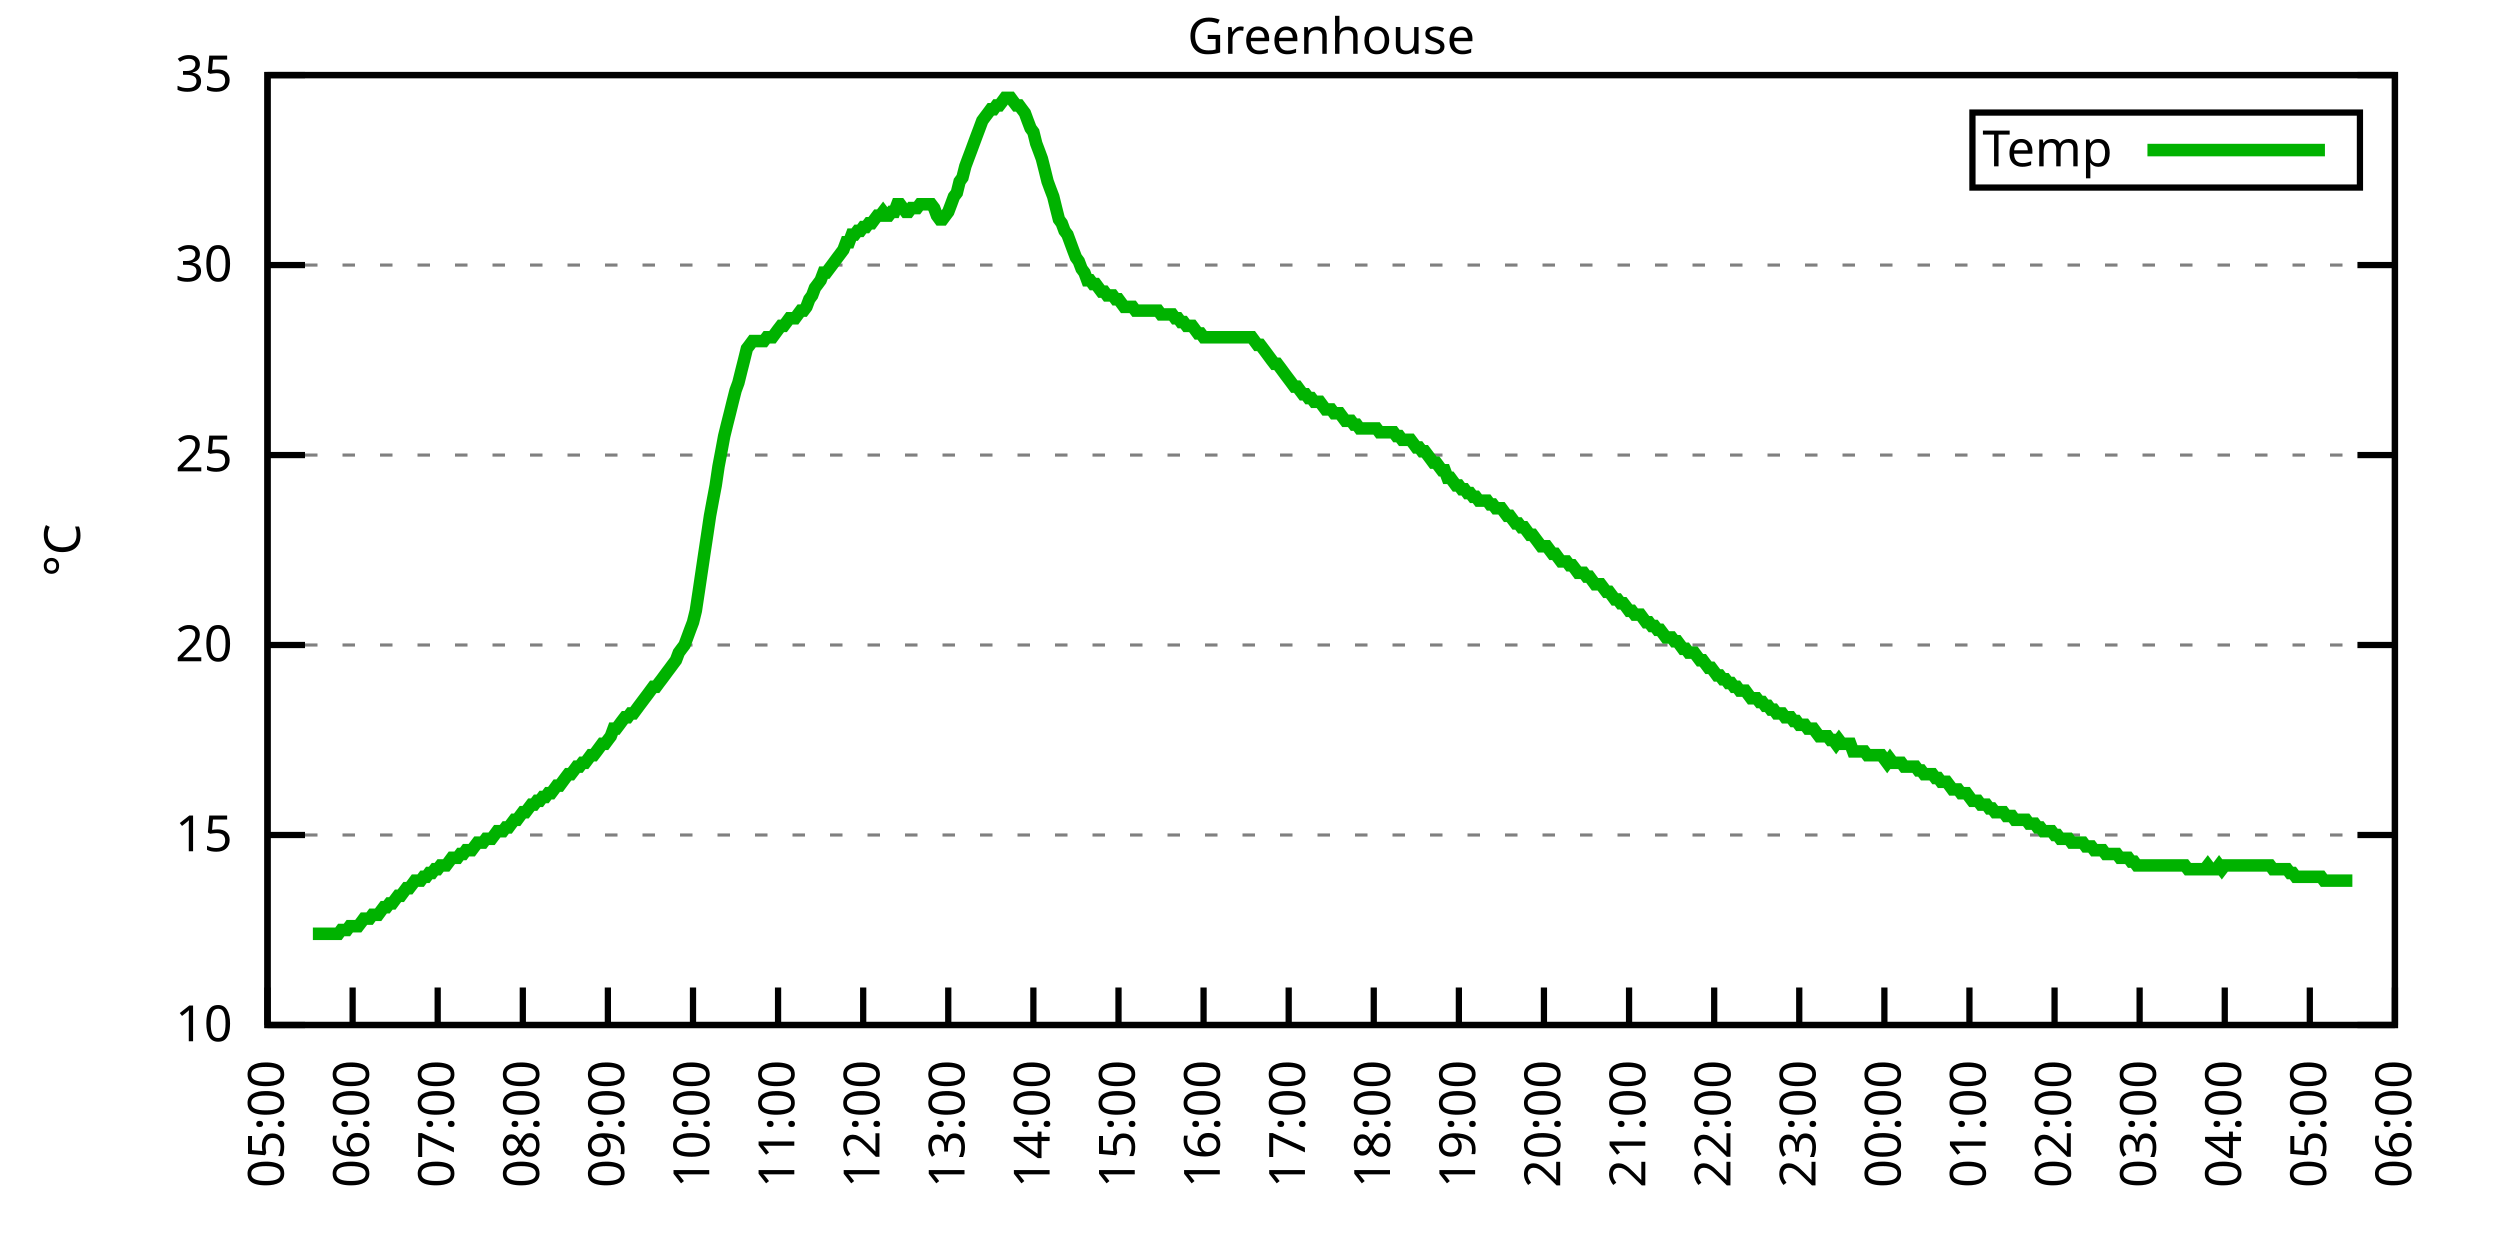
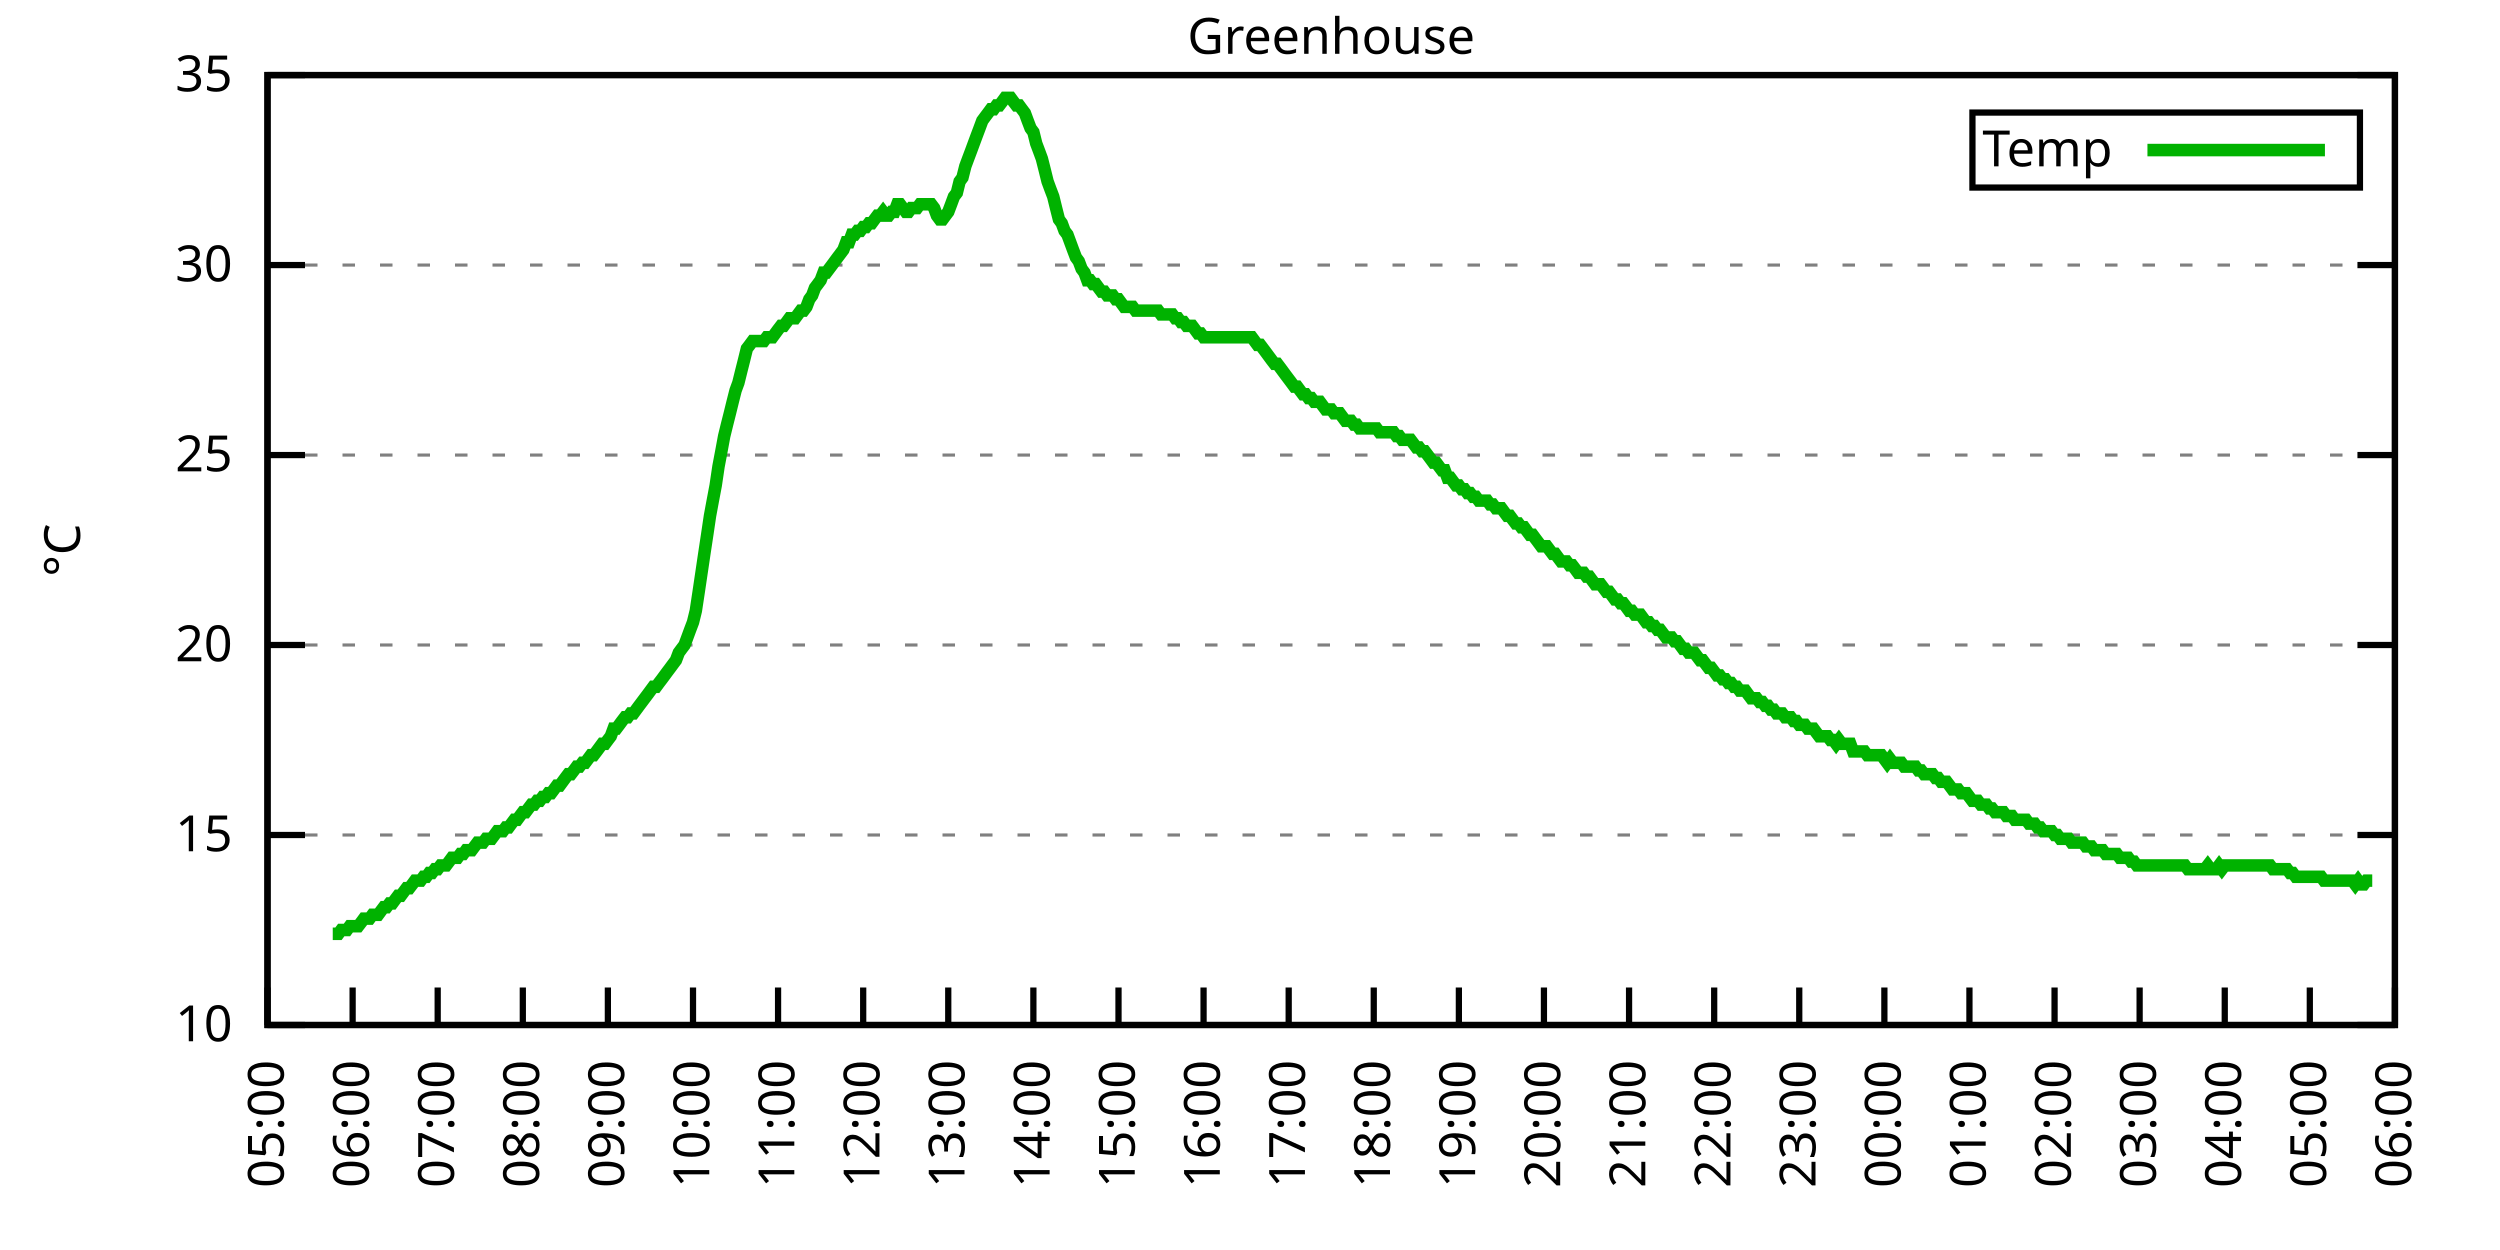
<svg xmlns="http://www.w3.org/2000/svg" xmlns:xlink="http://www.w3.org/1999/xlink" width="400" height="200" viewBox="0 0 400 200">
  <g id="gnuplot_canvas">
    <rect x="0" y="0" width="400" height="200" fill="none" />
    <defs>
      <circle id="gpDot" r="0.5" stroke-width="0.5" stroke="currentColor" />
      <path id="gpPt0" stroke-width="0.333" stroke="currentColor" d="M-1,0 h2 M0,-1 v2" />
      <path id="gpPt1" stroke-width="0.333" stroke="currentColor" d="M-1,-1 L1,1 M1,-1 L-1,1" />
      <path id="gpPt2" stroke-width="0.333" stroke="currentColor" d="M-1,0 L1,0 M0,-1 L0,1 M-1,-1 L1,1 M-1,1 L1,-1" />
      <rect id="gpPt3" stroke-width="0.333" stroke="currentColor" x="-1" y="-1" width="2" height="2" />
      <rect id="gpPt4" stroke-width="0.333" stroke="currentColor" fill="currentColor" x="-1" y="-1" width="2" height="2" />
      <circle id="gpPt5" stroke-width="0.333" stroke="currentColor" cx="0" cy="0" r="1" />
      <use xlink:href="#gpPt5" id="gpPt6" fill="currentColor" stroke="none" />
      <path id="gpPt7" stroke-width="0.333" stroke="currentColor" d="M0,-1.33 L-1.33,0.67 L1.33,0.67 z" />
      <use xlink:href="#gpPt7" id="gpPt8" fill="currentColor" stroke="none" />
      <use xlink:href="#gpPt7" id="gpPt9" stroke="currentColor" transform="rotate(180)" />
      <use xlink:href="#gpPt9" id="gpPt10" fill="currentColor" stroke="none" />
      <use xlink:href="#gpPt3" id="gpPt11" stroke="currentColor" transform="rotate(45)" />
      <use xlink:href="#gpPt11" id="gpPt12" fill="currentColor" stroke="none" />
      <path id="gpPt13" stroke-width="0.333" stroke="currentColor" d="M0,1.330 L1.265,0.411 L0.782,-1.067 L-0.782,-1.076 L-1.265,0.411 z" />
      <use xlink:href="#gpPt13" id="gpPt14" fill="currentColor" stroke="none" />
      <filter id="textbox" filterUnits="objectBoundingBox" x="0" y="0" height="1" width="1">
        <feFlood flood-color="white" flood-opacity="1" result="bgnd" />
        <feComposite in="SourceGraphic" in2="bgnd" operator="atop" />
      </filter>
      <filter id="greybox" filterUnits="objectBoundingBox" x="0" y="0" height="1" width="1">
        <feFlood flood-color="lightgrey" flood-opacity="1" result="grey" />
        <feComposite in="SourceGraphic" in2="grey" operator="atop" />
      </filter>
    </defs>
    <g fill="none" color="white" stroke="currentColor" stroke-width="1.00" stroke-linecap="butt" stroke-linejoin="miter">
</g>
    <g fill="none" color="black" stroke="currentColor" stroke-width="1.00" stroke-linecap="butt" stroke-linejoin="miter">
      <g stroke="none" shape-rendering="crispEdges">
        <polygon fill="rgb(255, 255, 255)" points="42.80,164.00 383.18,164.00 383.18,12.02 42.80,12.02 " />
      </g>
    </g>
    <g fill="none" color="black" stroke="currentColor" stroke-width="1.00" stroke-linecap="butt" stroke-linejoin="miter">
</g>
    <g fill="none" color="black" stroke="black" stroke-width="0.50" stroke-linecap="butt" stroke-linejoin="miter">
</g>
    <g fill="none" color="gray" stroke="currentColor" stroke-width="0.50" stroke-linecap="butt" stroke-linejoin="miter">
      <path stroke="gray" stroke-dasharray="2,4" class="gridline" d="M42.80,164.00 L383.19,164.00  " />
    </g>
    <g fill="none" color="gray" stroke="gray" stroke-width="1.00" stroke-linecap="butt" stroke-linejoin="miter">
</g>
    <g fill="none" color="black" stroke="currentColor" stroke-width="1.00" stroke-linecap="butt" stroke-linejoin="miter">
      <path stroke="black" d="M42.80,164.00 L48.80,164.00 M383.19,164.00 L377.19,164.00  " />
      <g transform="translate(37.20,166.60)" stroke="none" fill="black" font-family="Sans" font-size="8.00" text-anchor="end">
        <text>
          <tspan font-family="Sans"> 10</tspan>
        </text>
      </g>
    </g>
    <g fill="none" color="black" stroke="currentColor" stroke-width="1.00" stroke-linecap="butt" stroke-linejoin="miter">
</g>
    <g fill="none" color="black" stroke="black" stroke-width="0.50" stroke-linecap="butt" stroke-linejoin="miter">
</g>
    <g fill="none" color="gray" stroke="currentColor" stroke-width="0.50" stroke-linecap="butt" stroke-linejoin="miter">
      <path stroke="gray" stroke-dasharray="2,4" class="gridline" d="M42.80,133.60 L383.19,133.60  " />
    </g>
    <g fill="none" color="gray" stroke="gray" stroke-width="1.00" stroke-linecap="butt" stroke-linejoin="miter">
</g>
    <g fill="none" color="black" stroke="currentColor" stroke-width="1.00" stroke-linecap="butt" stroke-linejoin="miter">
      <path stroke="black" d="M42.80,133.60 L48.80,133.60 M383.19,133.60 L377.19,133.60  " />
      <g transform="translate(37.20,136.20)" stroke="none" fill="black" font-family="Sans" font-size="8.00" text-anchor="end">
        <text>
          <tspan font-family="Sans"> 15</tspan>
        </text>
      </g>
    </g>
    <g fill="none" color="black" stroke="currentColor" stroke-width="1.00" stroke-linecap="butt" stroke-linejoin="miter">
</g>
    <g fill="none" color="black" stroke="black" stroke-width="0.50" stroke-linecap="butt" stroke-linejoin="miter">
</g>
    <g fill="none" color="gray" stroke="currentColor" stroke-width="0.50" stroke-linecap="butt" stroke-linejoin="miter">
      <path stroke="gray" stroke-dasharray="2,4" class="gridline" d="M42.80,103.20 L383.19,103.20  " />
    </g>
    <g fill="none" color="gray" stroke="gray" stroke-width="1.00" stroke-linecap="butt" stroke-linejoin="miter">
</g>
    <g fill="none" color="black" stroke="currentColor" stroke-width="1.00" stroke-linecap="butt" stroke-linejoin="miter">
      <path stroke="black" d="M42.80,103.20 L48.80,103.20 M383.19,103.20 L377.19,103.20  " />
      <g transform="translate(37.20,105.80)" stroke="none" fill="black" font-family="Sans" font-size="8.00" text-anchor="end">
        <text>
          <tspan font-family="Sans"> 20</tspan>
        </text>
      </g>
    </g>
    <g fill="none" color="black" stroke="currentColor" stroke-width="1.00" stroke-linecap="butt" stroke-linejoin="miter">
</g>
    <g fill="none" color="black" stroke="black" stroke-width="0.50" stroke-linecap="butt" stroke-linejoin="miter">
</g>
    <g fill="none" color="gray" stroke="currentColor" stroke-width="0.50" stroke-linecap="butt" stroke-linejoin="miter">
      <path stroke="gray" stroke-dasharray="2,4" class="gridline" d="M42.80,72.81 L383.19,72.81  " />
    </g>
    <g fill="none" color="gray" stroke="gray" stroke-width="1.00" stroke-linecap="butt" stroke-linejoin="miter">
</g>
    <g fill="none" color="black" stroke="currentColor" stroke-width="1.00" stroke-linecap="butt" stroke-linejoin="miter">
      <path stroke="black" d="M42.80,72.81 L48.80,72.81 M383.19,72.81 L377.19,72.81  " />
      <g transform="translate(37.20,75.41)" stroke="none" fill="black" font-family="Sans" font-size="8.00" text-anchor="end">
        <text>
          <tspan font-family="Sans"> 25</tspan>
        </text>
      </g>
    </g>
    <g fill="none" color="black" stroke="currentColor" stroke-width="1.00" stroke-linecap="butt" stroke-linejoin="miter">
</g>
    <g fill="none" color="black" stroke="black" stroke-width="0.50" stroke-linecap="butt" stroke-linejoin="miter">
</g>
    <g fill="none" color="gray" stroke="currentColor" stroke-width="0.50" stroke-linecap="butt" stroke-linejoin="miter">
      <path stroke="gray" stroke-dasharray="2,4" class="gridline" d="M42.80,42.41 L383.19,42.41  " />
    </g>
    <g fill="none" color="gray" stroke="gray" stroke-width="1.00" stroke-linecap="butt" stroke-linejoin="miter">
</g>
    <g fill="none" color="black" stroke="currentColor" stroke-width="1.00" stroke-linecap="butt" stroke-linejoin="miter">
      <path stroke="black" d="M42.80,42.41 L48.80,42.41 M383.19,42.41 L377.19,42.41  " />
      <g transform="translate(37.20,45.01)" stroke="none" fill="black" font-family="Sans" font-size="8.00" text-anchor="end">
        <text>
          <tspan font-family="Sans"> 30</tspan>
        </text>
      </g>
    </g>
    <g fill="none" color="black" stroke="currentColor" stroke-width="1.00" stroke-linecap="butt" stroke-linejoin="miter">
</g>
    <g fill="none" color="black" stroke="black" stroke-width="0.50" stroke-linecap="butt" stroke-linejoin="miter">
</g>
    <g fill="none" color="gray" stroke="currentColor" stroke-width="0.50" stroke-linecap="butt" stroke-linejoin="miter">
      <path stroke="gray" stroke-dasharray="2,4" class="gridline" d="M42.80,12.01 L383.19,12.01  " />
    </g>
    <g fill="none" color="gray" stroke="gray" stroke-width="1.00" stroke-linecap="butt" stroke-linejoin="miter">
</g>
    <g fill="none" color="black" stroke="currentColor" stroke-width="1.00" stroke-linecap="butt" stroke-linejoin="miter">
      <path stroke="black" d="M42.80,12.01 L48.80,12.01 M383.19,12.01 L377.19,12.01  " />
      <g transform="translate(37.20,14.61)" stroke="none" fill="black" font-family="Sans" font-size="8.00" text-anchor="end">
        <text>
          <tspan font-family="Sans"> 35</tspan>
        </text>
      </g>
    </g>
    <g fill="none" color="black" stroke="currentColor" stroke-width="1.00" stroke-linecap="butt" stroke-linejoin="miter">
      <path stroke="black" d="M42.80,164.00 L42.80,158.00  " />
      <g transform="translate(45.40,169.60) rotate(270.00)" stroke="none" fill="black" font-family="Sans" font-size="8.00" text-anchor="end">
        <text>
          <tspan font-family="Sans">05:00</tspan>
        </text>
      </g>
    </g>
    <g fill="none" color="black" stroke="currentColor" stroke-width="1.00" stroke-linecap="butt" stroke-linejoin="miter">
      <path stroke="black" d="M56.42,164.00 L56.42,158.00  " />
      <g transform="translate(59.02,169.60) rotate(270.00)" stroke="none" fill="black" font-family="Sans" font-size="8.00" text-anchor="end">
        <text>
          <tspan font-family="Sans">06:00</tspan>
        </text>
      </g>
    </g>
    <g fill="none" color="black" stroke="currentColor" stroke-width="1.00" stroke-linecap="butt" stroke-linejoin="miter">
      <path stroke="black" d="M70.03,164.00 L70.03,158.00  " />
      <g transform="translate(72.63,169.60) rotate(270.00)" stroke="none" fill="black" font-family="Sans" font-size="8.00" text-anchor="end">
        <text>
          <tspan font-family="Sans">07:00</tspan>
        </text>
      </g>
    </g>
    <g fill="none" color="black" stroke="currentColor" stroke-width="1.00" stroke-linecap="butt" stroke-linejoin="miter">
      <path stroke="black" d="M83.65,164.00 L83.65,158.00  " />
      <g transform="translate(86.25,169.60) rotate(270.00)" stroke="none" fill="black" font-family="Sans" font-size="8.00" text-anchor="end">
        <text>
          <tspan font-family="Sans">08:00</tspan>
        </text>
      </g>
    </g>
    <g fill="none" color="black" stroke="currentColor" stroke-width="1.00" stroke-linecap="butt" stroke-linejoin="miter">
      <path stroke="black" d="M97.26,164.00 L97.26,158.00  " />
      <g transform="translate(99.86,169.60) rotate(270.00)" stroke="none" fill="black" font-family="Sans" font-size="8.00" text-anchor="end">
        <text>
          <tspan font-family="Sans">09:00</tspan>
        </text>
      </g>
    </g>
    <g fill="none" color="black" stroke="currentColor" stroke-width="1.00" stroke-linecap="butt" stroke-linejoin="miter">
      <path stroke="black" d="M110.88,164.00 L110.88,158.00  " />
      <g transform="translate(113.48,169.60) rotate(270.00)" stroke="none" fill="black" font-family="Sans" font-size="8.00" text-anchor="end">
        <text>
          <tspan font-family="Sans">10:00</tspan>
        </text>
      </g>
    </g>
    <g fill="none" color="black" stroke="currentColor" stroke-width="1.00" stroke-linecap="butt" stroke-linejoin="miter">
      <path stroke="black" d="M124.49,164.00 L124.49,158.00  " />
      <g transform="translate(127.09,169.60) rotate(270.00)" stroke="none" fill="black" font-family="Sans" font-size="8.00" text-anchor="end">
        <text>
          <tspan font-family="Sans">11:00</tspan>
        </text>
      </g>
    </g>
    <g fill="none" color="black" stroke="currentColor" stroke-width="1.00" stroke-linecap="butt" stroke-linejoin="miter">
      <path stroke="black" d="M138.11,164.00 L138.11,158.00  " />
      <g transform="translate(140.71,169.60) rotate(270.00)" stroke="none" fill="black" font-family="Sans" font-size="8.00" text-anchor="end">
        <text>
          <tspan font-family="Sans">12:00</tspan>
        </text>
      </g>
    </g>
    <g fill="none" color="black" stroke="currentColor" stroke-width="1.00" stroke-linecap="butt" stroke-linejoin="miter">
      <path stroke="black" d="M151.72,164.00 L151.72,158.00  " />
      <g transform="translate(154.32,169.60) rotate(270.00)" stroke="none" fill="black" font-family="Sans" font-size="8.00" text-anchor="end">
        <text>
          <tspan font-family="Sans">13:00</tspan>
        </text>
      </g>
    </g>
    <g fill="none" color="black" stroke="currentColor" stroke-width="1.00" stroke-linecap="butt" stroke-linejoin="miter">
      <path stroke="black" d="M165.34,164.00 L165.34,158.00  " />
      <g transform="translate(167.94,169.60) rotate(270.00)" stroke="none" fill="black" font-family="Sans" font-size="8.00" text-anchor="end">
        <text>
          <tspan font-family="Sans">14:00</tspan>
        </text>
      </g>
    </g>
    <g fill="none" color="black" stroke="currentColor" stroke-width="1.00" stroke-linecap="butt" stroke-linejoin="miter">
      <path stroke="black" d="M178.96,164.00 L178.96,158.00  " />
      <g transform="translate(181.56,169.60) rotate(270.00)" stroke="none" fill="black" font-family="Sans" font-size="8.00" text-anchor="end">
        <text>
          <tspan font-family="Sans">15:00</tspan>
        </text>
      </g>
    </g>
    <g fill="none" color="black" stroke="currentColor" stroke-width="1.00" stroke-linecap="butt" stroke-linejoin="miter">
      <path stroke="black" d="M192.57,164.00 L192.57,158.00  " />
      <g transform="translate(195.17,169.60) rotate(270.00)" stroke="none" fill="black" font-family="Sans" font-size="8.00" text-anchor="end">
        <text>
          <tspan font-family="Sans">16:00</tspan>
        </text>
      </g>
    </g>
    <g fill="none" color="black" stroke="currentColor" stroke-width="1.00" stroke-linecap="butt" stroke-linejoin="miter">
      <path stroke="black" d="M206.19,164.00 L206.19,158.00  " />
      <g transform="translate(208.79,169.60) rotate(270.00)" stroke="none" fill="black" font-family="Sans" font-size="8.00" text-anchor="end">
        <text>
          <tspan font-family="Sans">17:00</tspan>
        </text>
      </g>
    </g>
    <g fill="none" color="black" stroke="currentColor" stroke-width="1.00" stroke-linecap="butt" stroke-linejoin="miter">
      <path stroke="black" d="M219.80,164.00 L219.80,158.00  " />
      <g transform="translate(222.40,169.60) rotate(270.00)" stroke="none" fill="black" font-family="Sans" font-size="8.00" text-anchor="end">
        <text>
          <tspan font-family="Sans">18:00</tspan>
        </text>
      </g>
    </g>
    <g fill="none" color="black" stroke="currentColor" stroke-width="1.00" stroke-linecap="butt" stroke-linejoin="miter">
      <path stroke="black" d="M233.42,164.00 L233.42,158.00  " />
      <g transform="translate(236.02,169.60) rotate(270.00)" stroke="none" fill="black" font-family="Sans" font-size="8.00" text-anchor="end">
        <text>
          <tspan font-family="Sans">19:00</tspan>
        </text>
      </g>
    </g>
    <g fill="none" color="black" stroke="currentColor" stroke-width="1.00" stroke-linecap="butt" stroke-linejoin="miter">
      <path stroke="black" d="M247.03,164.00 L247.03,158.00  " />
      <g transform="translate(249.63,169.60) rotate(270.00)" stroke="none" fill="black" font-family="Sans" font-size="8.00" text-anchor="end">
        <text>
          <tspan font-family="Sans">20:00</tspan>
        </text>
      </g>
    </g>
    <g fill="none" color="black" stroke="currentColor" stroke-width="1.00" stroke-linecap="butt" stroke-linejoin="miter">
      <path stroke="black" d="M260.65,164.00 L260.65,158.00  " />
      <g transform="translate(263.25,169.60) rotate(270.00)" stroke="none" fill="black" font-family="Sans" font-size="8.00" text-anchor="end">
        <text>
          <tspan font-family="Sans">21:00</tspan>
        </text>
      </g>
    </g>
    <g fill="none" color="black" stroke="currentColor" stroke-width="1.00" stroke-linecap="butt" stroke-linejoin="miter">
      <path stroke="black" d="M274.27,164.00 L274.27,158.00  " />
      <g transform="translate(276.87,169.60) rotate(270.00)" stroke="none" fill="black" font-family="Sans" font-size="8.00" text-anchor="end">
        <text>
          <tspan font-family="Sans">22:00</tspan>
        </text>
      </g>
    </g>
    <g fill="none" color="black" stroke="currentColor" stroke-width="1.00" stroke-linecap="butt" stroke-linejoin="miter">
      <path stroke="black" d="M287.88,164.00 L287.88,158.00  " />
      <g transform="translate(290.48,169.60) rotate(270.00)" stroke="none" fill="black" font-family="Sans" font-size="8.00" text-anchor="end">
        <text>
          <tspan font-family="Sans">23:00</tspan>
        </text>
      </g>
    </g>
    <g fill="none" color="black" stroke="currentColor" stroke-width="1.00" stroke-linecap="butt" stroke-linejoin="miter">
      <path stroke="black" d="M301.50,164.00 L301.50,158.00  " />
      <g transform="translate(304.10,169.60) rotate(270.00)" stroke="none" fill="black" font-family="Sans" font-size="8.00" text-anchor="end">
        <text>
          <tspan font-family="Sans">00:00</tspan>
        </text>
      </g>
    </g>
    <g fill="none" color="black" stroke="currentColor" stroke-width="1.00" stroke-linecap="butt" stroke-linejoin="miter">
      <path stroke="black" d="M315.11,164.00 L315.11,158.00  " />
      <g transform="translate(317.71,169.60) rotate(270.00)" stroke="none" fill="black" font-family="Sans" font-size="8.00" text-anchor="end">
        <text>
          <tspan font-family="Sans">01:00</tspan>
        </text>
      </g>
    </g>
    <g fill="none" color="black" stroke="currentColor" stroke-width="1.00" stroke-linecap="butt" stroke-linejoin="miter">
      <path stroke="black" d="M328.73,164.00 L328.73,158.00  " />
      <g transform="translate(331.33,169.60) rotate(270.00)" stroke="none" fill="black" font-family="Sans" font-size="8.00" text-anchor="end">
        <text>
          <tspan font-family="Sans">02:00</tspan>
        </text>
      </g>
    </g>
    <g fill="none" color="black" stroke="currentColor" stroke-width="1.00" stroke-linecap="butt" stroke-linejoin="miter">
      <path stroke="black" d="M342.34,164.00 L342.34,158.00  " />
      <g transform="translate(344.94,169.60) rotate(270.00)" stroke="none" fill="black" font-family="Sans" font-size="8.00" text-anchor="end">
        <text>
          <tspan font-family="Sans">03:00</tspan>
        </text>
      </g>
    </g>
    <g fill="none" color="black" stroke="currentColor" stroke-width="1.00" stroke-linecap="butt" stroke-linejoin="miter">
      <path stroke="black" d="M355.96,164.00 L355.96,158.00  " />
      <g transform="translate(358.56,169.60) rotate(270.00)" stroke="none" fill="black" font-family="Sans" font-size="8.00" text-anchor="end">
        <text>
          <tspan font-family="Sans">04:00</tspan>
        </text>
      </g>
    </g>
    <g fill="none" color="black" stroke="currentColor" stroke-width="1.00" stroke-linecap="butt" stroke-linejoin="miter">
      <path stroke="black" d="M369.57,164.00 L369.57,158.00  " />
      <g transform="translate(372.17,169.60) rotate(270.00)" stroke="none" fill="black" font-family="Sans" font-size="8.00" text-anchor="end">
        <text>
          <tspan font-family="Sans">05:00</tspan>
        </text>
      </g>
    </g>
    <g fill="none" color="black" stroke="currentColor" stroke-width="1.00" stroke-linecap="butt" stroke-linejoin="miter">
      <path stroke="black" d="M383.19,164.00 L383.19,158.00  " />
      <g transform="translate(385.79,169.60) rotate(270.00)" stroke="none" fill="black" font-family="Sans" font-size="8.00" text-anchor="end">
        <text>
          <tspan font-family="Sans">06:00</tspan>
        </text>
      </g>
    </g>
    <g fill="none" color="black" stroke="currentColor" stroke-width="1.00" stroke-linecap="butt" stroke-linejoin="miter">
</g>
    <g fill="none" color="black" stroke="currentColor" stroke-width="1.00" stroke-linecap="butt" stroke-linejoin="miter">
      <path stroke="black" d="M42.80,12.01 L42.80,164.00 L383.19,164.00 L383.19,12.01 L42.80,12.01 Z  " />
    </g>
    <g fill="none" color="black" stroke="currentColor" stroke-width="1.00" stroke-linecap="butt" stroke-linejoin="miter">
</g>
    <g fill="none" color="black" stroke="currentColor" stroke-width="1.00" stroke-linecap="butt" stroke-linejoin="miter">
      <path stroke="black" d="M315.59,30.01 L315.59,18.01 L377.59,18.01 L377.59,30.01 L315.59,30.01 Z  " />
    </g>
    <g id="Greenhouse_plot_1">
      <g fill="none" color="white" stroke="black" stroke-width="2.00" stroke-linecap="butt" stroke-linejoin="miter">
</g>
      <g fill="none" color="black" stroke="currentColor" stroke-width="2.00" stroke-linecap="butt" stroke-linejoin="miter">
        <g transform="translate(337.99,26.61)" stroke="none" fill="black" font-family="Sans" font-size="8.00" text-anchor="end">
          <text>
            <tspan font-family="Sans">Temp</tspan>
          </text>
        </g>
      </g>
      <g fill="none" color="black" stroke="currentColor" stroke-width="2.00" stroke-linecap="butt" stroke-linejoin="miter">
-         <path stroke="rgb(  0, 178,   0)" d="M343.59,24.01 L371.99,24.01 M50.06,149.41 L50.52,149.41 L50.97,149.41 L51.42,149.41 L51.88,149.41 L52.33,149.41   L52.78,149.41 L53.24,149.41 L53.69,149.41 L54.15,149.41 L54.60,148.80 L55.05,148.80 L55.51,148.80 L55.96,148.19   L56.42,148.19 L56.87,148.19 L57.32,148.19 L57.78,147.59 L58.23,146.98 L58.68,146.98 L59.14,146.98 L59.59,146.37   L60.05,146.37 L60.50,146.37 L60.95,145.76 L61.41,145.15 L61.86,145.15 L62.32,144.55 L62.77,144.55 L63.22,143.94   L63.68,143.33 L64.13,143.33 L64.58,142.72 L65.04,142.11 L65.49,142.11 L65.95,141.51 L66.40,140.90 L66.85,140.90   L67.31,140.90 L67.76,140.29 L68.22,140.29 L68.67,139.68 L69.12,139.68 L69.58,139.07 L70.03,139.07 L70.49,138.47   L70.94,138.47 L71.39,138.47 L71.85,137.86 L72.30,137.25 L72.75,137.25 L73.21,137.25 L73.66,136.64 L74.12,136.64   L74.57,136.03 L75.02,136.03 L75.48,136.03 L75.93,135.43 L76.39,134.82 L76.84,134.82 L77.29,134.82 L77.75,134.21   L78.20,134.21 L78.65,134.21 L79.11,133.60 L79.56,132.99 L80.02,132.99 L80.47,132.99 L80.92,132.39 L81.38,132.39   L81.83,131.78 L82.29,131.17 L82.74,131.17 L83.19,130.56 L83.65,129.95 L84.10,129.95 L84.55,129.35 L85.01,128.74   L85.46,128.74 L85.92,128.13 L86.37,128.13 L86.82,127.52 L87.28,127.52 L87.73,126.91 L88.19,126.91 L88.64,126.31   L89.09,125.70 L89.55,125.70 L90.00,125.09 L90.45,124.48 L90.91,123.87 L91.36,123.87 L91.82,123.27 L92.27,122.66   L92.72,122.66 L93.18,122.05 L93.63,122.05 L94.09,121.44 L94.54,120.83 L94.99,120.83 L95.45,120.23 L95.90,119.62   L96.35,119.01 L96.81,119.01 L97.26,118.40 L97.72,117.80 L98.17,116.58 L98.62,116.58 L99.08,115.97 L99.53,115.36   L99.99,114.76 L100.44,114.76 L100.89,114.15 L101.35,114.15 L101.80,113.54 L102.25,112.93 L102.71,112.32 L103.16,111.72   L103.62,111.11 L104.07,110.50 L104.52,109.89 L104.98,109.89 L105.43,109.28 L105.89,108.68 L106.34,108.07 L106.79,107.46   L107.25,106.85 L107.70,106.24 L108.15,105.64 L108.61,104.42 L109.06,103.81 L109.52,103.20 L109.97,101.99 L110.42,100.77   L110.88,99.56 L111.33,97.73 L111.79,94.69 L112.24,91.65 L112.69,88.61 L113.15,85.57 L113.60,82.53 L114.05,80.10   L114.51,77.67 L114.96,74.63 L115.42,72.20 L115.87,69.77 L116.32,67.94 L116.78,66.12 L117.23,64.29 L117.69,62.47   L118.14,61.25 L118.59,59.43 L119.05,57.61 L119.50,55.78 L119.96,55.18 L120.41,54.57 L120.86,54.57 L121.32,54.57   L121.77,54.57 L122.22,54.57 L122.68,53.96 L123.13,53.96 L123.59,53.96 L124.04,53.35 L124.49,52.74 L124.95,52.14   L125.40,52.14 L125.86,51.53 L126.31,50.92 L126.76,50.92 L127.22,50.92 L127.67,50.31 L128.12,49.70 L128.58,49.70   L129.03,49.10 L129.49,47.88 L129.94,47.27 L130.39,46.06 L130.85,45.45 L131.30,44.84 L131.76,43.62 L132.21,43.62   L132.66,43.02 L133.12,42.41 L133.57,41.80 L134.02,41.19 L134.48,40.58 L134.93,39.98 L135.39,38.76 L135.84,38.76   L136.29,37.54 L136.75,37.54 L137.20,36.94 L137.66,36.94 L138.11,36.33 L138.56,36.33 L139.02,35.72 L139.47,35.72   L139.92,35.11 L140.38,34.50 L140.83,34.50 L141.29,33.90 L141.74,34.50 L142.19,34.50 L142.65,33.90 L143.10,33.90   L143.56,32.68 L144.01,32.68 L144.46,33.29 L144.92,33.90 L145.37,33.90 L145.82,33.29 L146.28,33.29 L146.73,33.29   L147.19,32.68 L147.64,32.68 L148.09,32.68 L148.55,32.68 L149.00,32.68 L149.46,33.29 L149.91,34.50 L150.36,35.11   L150.82,35.11 L151.27,34.50 L151.72,33.90 L152.18,32.68 L152.63,31.46 L153.09,30.86 L153.54,29.03 L153.99,28.42   L154.45,26.60 L154.90,25.39 L155.36,24.17 L155.81,22.95 L156.26,21.74 L156.72,20.52 L157.17,19.31 L157.62,18.70   L158.08,18.09 L158.53,17.48 L158.99,17.48 L159.44,16.87 L159.89,16.87 L160.35,16.27 L160.80,15.66 L161.26,15.66   L161.71,15.66 L162.16,16.27 L162.62,16.87 L163.07,16.87 L163.52,17.48 L163.98,18.09 L164.43,19.31 L164.89,20.52   L165.34,21.13 L165.79,22.95 L166.25,24.17 L166.70,25.39 L167.16,27.21 L167.61,29.03 L168.06,30.25 L168.52,31.46   L168.97,33.29 L169.43,35.11 L169.88,35.72 L170.33,36.94 L170.79,37.54 L171.24,38.76 L171.69,39.98 L172.15,41.19   L172.60,41.80 L173.06,43.02 L173.51,43.62 L173.96,44.84 L174.42,44.84 L174.87,45.45 L175.33,45.45 L175.78,46.06   L176.23,46.66 L176.69,46.66 L177.14,47.27 L177.59,47.27 L178.05,47.27 L178.50,47.88 L178.96,47.88 L179.41,48.49   L179.86,49.10 L180.32,49.10 L180.77,49.10 L181.23,49.10 L181.68,49.70 L182.13,49.70 L182.59,49.70 L183.04,49.70   L183.49,49.70 L183.95,49.70 L184.40,49.70 L184.86,49.70 L185.31,49.70 L185.76,50.31 L186.22,50.31 L186.67,50.31   L187.13,50.31 L187.58,50.31 L188.03,50.92 L188.49,50.92 L188.94,51.53 L189.39,51.53 L189.85,52.14 L190.30,52.14   L190.76,52.14 L191.21,52.74 L191.66,53.35 L192.12,53.35 L192.57,53.96 L193.03,53.96 L193.48,53.96 L193.93,53.96   L194.39,53.96 L194.84,53.96 L195.29,53.96 L195.75,53.96 L196.20,53.96 L196.66,53.96 L197.11,53.96 L197.56,53.96   L198.02,53.96 L198.47,53.96 L198.93,53.96 L199.38,53.96 L199.83,53.96 L200.29,53.96 L200.74,54.57 L201.19,55.18   L201.65,55.18 L202.10,55.78 L202.56,56.39 L203.01,57.00 L203.46,57.61 L203.92,58.21 L204.37,58.21 L204.83,58.82   L205.28,59.43 L205.73,60.04 L206.19,60.65 L206.64,61.25 L207.09,61.86 L207.55,61.86 L208.00,62.47 L208.46,63.08   L208.91,63.08 L209.36,63.69 L209.82,63.69 L210.27,64.29 L210.73,64.29 L211.18,64.29 L211.63,64.90 L212.09,65.51   L212.54,65.51 L213.00,65.51 L213.45,66.12 L213.90,66.12 L214.36,66.12 L214.81,66.73 L215.26,67.33 L215.72,67.33   L216.17,67.33 L216.63,67.94 L217.08,67.94 L217.53,68.55 L217.99,68.55 L218.44,68.55 L218.90,68.55 L219.35,68.55   L219.80,68.55 L220.26,68.55 L220.71,69.16 L221.16,69.16 L221.62,69.16 L222.07,69.16 L222.53,69.16 L222.98,69.16   L223.43,69.77 L223.89,69.77 L224.34,70.37 L224.80,70.37 L225.25,70.37 L225.70,70.37 L226.16,70.98 L226.61,71.59   L227.06,71.59 L227.52,72.20 L227.97,72.20 L228.43,72.81 L228.88,73.41 L229.33,74.02 L229.79,74.02 L230.24,74.63   L230.70,75.24 L231.15,75.24 L231.60,76.45 L232.06,76.45 L232.51,77.06 L232.96,77.67 L233.42,77.67 L233.87,78.28   L234.33,78.28 L234.78,78.89 L235.23,78.89 L235.69,79.49 L236.14,79.49 L236.60,80.10 L237.05,80.10 L237.50,80.10   L237.96,80.10 L238.41,80.71 L238.86,80.71 L239.32,81.32 L239.77,81.32 L240.23,81.32 L240.68,81.93 L241.13,82.53   L241.59,82.53 L242.04,83.14 L242.50,83.75 L242.95,83.75 L243.40,84.36 L243.86,84.36 L244.31,84.97 L244.76,85.57   L245.22,85.57 L245.67,86.18 L246.13,86.79 L246.58,87.40 L247.03,87.40 L247.49,87.40 L247.94,88.00 L248.40,88.61   L248.85,88.61 L249.30,89.22 L249.76,89.83 L250.21,89.83 L250.66,89.83 L251.12,90.44 L251.57,90.44 L252.03,91.04   L252.48,91.65 L252.93,91.65 L253.39,91.65 L253.84,92.26 L254.30,92.26 L254.75,92.87 L255.20,93.48 L255.66,93.48   L256.11,93.48 L256.56,94.08 L257.02,94.69 L257.47,94.69 L257.93,95.30 L258.38,95.91 L258.83,95.91 L259.29,96.52   L259.74,96.52 L260.20,97.12 L260.65,97.73 L261.10,97.73 L261.56,98.34 L262.01,98.34 L262.47,98.34 L262.92,98.95   L263.37,99.56 L263.83,99.56 L264.28,100.16 L264.73,100.16 L265.19,100.77 L265.64,100.77 L266.10,101.38 L266.55,101.99   L267.00,101.99 L267.46,101.99 L267.91,102.60 L268.37,102.60 L268.82,103.20 L269.27,103.81 L269.73,103.81 L270.18,104.42   L270.63,104.42 L271.09,104.42 L271.54,105.03 L272.00,105.64 L272.45,105.64 L272.90,106.24 L273.36,106.85 L273.81,106.85   L274.27,107.46 L274.72,108.07 L275.17,108.07 L275.63,108.68 L276.08,108.68 L276.53,109.28 L276.99,109.28 L277.44,109.89   L277.90,109.89 L278.35,110.50 L278.80,110.50 L279.26,110.50 L279.71,111.11 L280.17,111.72 L280.62,111.72 L281.07,111.72   L281.53,112.32 L281.98,112.32 L282.43,112.93 L282.89,112.93 L283.34,113.54 L283.80,113.54 L284.25,114.15 L284.70,114.15   L285.16,114.15 L285.61,114.76 L286.07,114.76 L286.52,114.76 L286.97,115.36 L287.43,115.36 L287.88,115.97 L288.33,115.97   L288.79,115.97 L289.24,116.58 L289.70,116.58 L290.15,116.58 L290.60,117.19 L291.06,117.80 L291.51,117.80 L291.97,117.80   L292.42,117.80 L292.87,118.40 L293.33,118.40 L293.78,119.01 L294.23,118.40 L294.69,119.01 L295.14,119.01 L295.60,119.01   L296.05,119.01 L296.50,120.23 L296.96,120.23 L297.41,120.23 L297.87,120.23 L298.32,120.23 L298.77,120.83 L299.23,120.83   L299.68,120.83 L300.13,120.83 L300.59,120.83 L301.04,120.83 L301.50,121.44 L301.95,122.05 L302.40,121.44 L302.86,122.05   L303.31,122.05 L303.77,122.05 L304.22,122.05 L304.67,122.66 L305.13,122.66 L305.58,122.66 L306.03,122.66 L306.49,122.66   L306.94,123.27 L307.40,123.27 L307.85,123.87 L308.30,123.87 L308.76,123.87 L309.21,123.87 L309.67,124.48 L310.12,124.48   L310.57,125.09 L311.03,125.09 L311.48,125.09 L311.94,125.70 L312.39,126.31 L312.84,126.31 L313.30,126.31 L313.75,126.91   L314.20,126.91 L314.66,126.91 L315.11,127.52 L315.57,128.13 L316.02,128.13 L316.47,128.13 L316.93,128.74 L317.38,128.74   L317.84,128.74 L318.29,129.35 L318.74,129.35 L319.20,129.95 L319.65,129.95 L320.10,129.95 L320.56,129.95 L321.01,130.56   L321.47,130.56 L321.92,130.56 L322.37,131.17 L322.83,131.17 L323.28,131.17 L323.74,131.17 L324.19,131.17 L324.64,131.78   L325.10,131.78 L325.55,131.78 L326.00,132.39 L326.46,132.39 L326.91,132.99 L327.37,132.99 L327.82,132.99 L328.27,132.99   L328.73,133.60 L329.18,133.60 L329.64,134.21 L330.09,134.21 L330.54,134.21 L331.00,134.21 L331.45,134.82 L331.90,134.82   L332.36,134.82 L332.81,134.82 L333.27,134.82 L333.72,135.43 L334.17,135.43 L334.63,135.43 L335.08,136.03 L335.54,136.03   L335.99,136.03 L336.44,136.03 L336.90,136.64 L337.35,136.64 L337.80,136.64 L338.26,136.64 L338.71,136.64 L339.17,137.25   L339.62,137.25 L340.07,137.25 L340.53,137.25 L340.98,137.86 L341.44,137.86 L341.89,138.47 L342.34,138.47 L342.80,138.47   L343.25,138.47 L343.70,138.47 L344.16,138.47 L344.61,138.47 L345.07,138.47 L345.52,138.47 L345.97,138.47 L346.43,138.47   L346.88,138.47 L347.34,138.47 L347.79,138.47 L348.24,138.47 L348.70,138.47 L349.15,138.47 L349.60,138.47 L350.06,139.07   L350.51,139.07 L350.97,139.07 L351.42,139.07 L351.87,139.07 L352.33,139.07 L352.78,139.07 L353.24,138.47 L353.69,139.07   L354.14,139.07 L354.60,139.07 L355.05,138.47 L355.50,139.07 L355.96,138.47 L356.41,138.47 L356.87,138.47 L357.32,138.47   L357.77,138.47 L358.23,138.47 L358.68,138.47 L359.14,138.47 L359.59,138.47 L360.04,138.47 L360.50,138.47 L360.95,138.47   L361.41,138.47 L361.86,138.47 L362.31,138.47 L362.77,138.47 L363.22,138.47 L363.67,139.07 L364.13,139.07 L364.58,139.07   L365.04,139.07 L365.49,139.07 L365.94,139.07 L366.40,139.68 L366.85,139.68 L367.31,140.29 L367.76,140.29 L368.21,140.29   L368.67,140.29 L369.12,140.29 L369.57,140.29 L370.03,140.29 L370.48,140.29 L370.94,140.29 L371.39,140.29 L371.84,140.90   L372.30,140.90 L372.75,140.90 L373.21,140.90 L373.66,140.90 L374.11,140.90 L374.57,140.90 L375.02,140.90 L375.47,140.90   L375.93,140.90 L376.38,140.90  " />
+         <path stroke="rgb(  0, 178,   0)" d="M343.59,24.01 L371.99,24.01 M53.24,149.41 L53.69,149.41 L54.15,149.41 L54.60,148.80 L55.05,148.80 L55.51,148.80   L55.96,148.19 L56.42,148.19 L56.87,148.19 L57.32,148.19 L57.78,147.59 L58.23,146.98 L58.68,146.98 L59.14,146.98   L59.59,146.37 L60.05,146.37 L60.50,146.37 L60.95,145.76 L61.41,145.15 L61.86,145.15 L62.32,144.55 L62.77,144.55   L63.22,143.94 L63.68,143.33 L64.13,143.33 L64.58,142.72 L65.04,142.11 L65.49,142.11 L65.95,141.51 L66.40,140.90   L66.85,140.90 L67.31,140.90 L67.76,140.29 L68.22,140.29 L68.67,139.68 L69.12,139.68 L69.58,139.07 L70.03,139.07   L70.49,138.47 L70.94,138.47 L71.39,138.47 L71.85,137.86 L72.30,137.25 L72.75,137.25 L73.21,137.25 L73.66,136.64   L74.12,136.64 L74.57,136.03 L75.02,136.03 L75.48,136.03 L75.93,135.43 L76.39,134.82 L76.84,134.82 L77.29,134.82   L77.75,134.21 L78.20,134.21 L78.65,134.21 L79.11,133.60 L79.56,132.99 L80.02,132.99 L80.47,132.99 L80.92,132.39   L81.38,132.39 L81.83,131.78 L82.29,131.17 L82.74,131.17 L83.19,130.56 L83.65,129.95 L84.10,129.95 L84.55,129.35   L85.01,128.74 L85.46,128.74 L85.92,128.13 L86.37,128.13 L86.82,127.52 L87.28,127.52 L87.73,126.91 L88.19,126.91   L88.64,126.31 L89.09,125.70 L89.55,125.70 L90.00,125.09 L90.45,124.48 L90.91,123.87 L91.36,123.87 L91.82,123.27   L92.27,122.66 L92.72,122.66 L93.18,122.05 L93.63,122.05 L94.09,121.44 L94.54,120.83 L94.99,120.83 L95.45,120.23   L95.90,119.62 L96.35,119.01 L96.81,119.01 L97.26,118.40 L97.72,117.80 L98.17,116.58 L98.62,116.58 L99.08,115.97   L99.53,115.36 L99.99,114.76 L100.44,114.76 L100.89,114.15 L101.35,114.15 L101.80,113.54 L102.25,112.93 L102.71,112.32   L103.16,111.72 L103.62,111.11 L104.07,110.50 L104.52,109.89 L104.98,109.89 L105.43,109.28 L105.89,108.68 L106.34,108.07   L106.79,107.46 L107.25,106.85 L107.70,106.24 L108.15,105.64 L108.61,104.42 L109.06,103.81 L109.52,103.20 L109.97,101.99   L110.42,100.77 L110.88,99.56 L111.33,97.73 L111.79,94.69 L112.24,91.65 L112.69,88.61 L113.15,85.57 L113.60,82.53   L114.05,80.10 L114.51,77.67 L114.96,74.63 L115.42,72.20 L115.87,69.77 L116.32,67.94 L116.78,66.12 L117.23,64.29   L117.69,62.47 L118.14,61.25 L118.59,59.43 L119.05,57.61 L119.50,55.78 L119.96,55.18 L120.41,54.57 L120.86,54.57   L121.32,54.57 L121.77,54.57 L122.22,54.57 L122.68,53.96 L123.13,53.96 L123.59,53.96 L124.04,53.35 L124.49,52.74   L124.95,52.14 L125.40,52.14 L125.86,51.53 L126.31,50.92 L126.76,50.92 L127.22,50.92 L127.67,50.31 L128.12,49.70   L128.58,49.70 L129.03,49.10 L129.49,47.88 L129.94,47.27 L130.39,46.06 L130.85,45.45 L131.30,44.84 L131.76,43.62   L132.21,43.62 L132.66,43.02 L133.12,42.41 L133.57,41.80 L134.02,41.19 L134.48,40.58 L134.93,39.98 L135.39,38.76   L135.84,38.76 L136.29,37.54 L136.75,37.54 L137.20,36.94 L137.66,36.94 L138.11,36.33 L138.56,36.33 L139.02,35.72   L139.47,35.72 L139.92,35.11 L140.38,34.50 L140.83,34.50 L141.29,33.90 L141.74,34.50 L142.19,34.50 L142.65,33.90   L143.10,33.90 L143.56,32.68 L144.01,32.68 L144.46,33.29 L144.92,33.90 L145.37,33.90 L145.82,33.29 L146.28,33.29   L146.73,33.29 L147.19,32.68 L147.64,32.68 L148.09,32.68 L148.55,32.68 L149.00,32.68 L149.46,33.29 L149.91,34.50   L150.36,35.11 L150.82,35.11 L151.27,34.50 L151.72,33.90 L152.18,32.68 L152.63,31.46 L153.09,30.86 L153.54,29.03   L153.99,28.42 L154.45,26.60 L154.90,25.39 L155.36,24.17 L155.81,22.95 L156.26,21.74 L156.72,20.52 L157.17,19.31   L157.62,18.70 L158.08,18.09 L158.53,17.48 L158.99,17.48 L159.44,16.87 L159.89,16.87 L160.35,16.27 L160.80,15.66   L161.26,15.66 L161.71,15.66 L162.16,16.27 L162.62,16.87 L163.07,16.87 L163.52,17.48 L163.98,18.09 L164.43,19.31   L164.89,20.52 L165.34,21.13 L165.79,22.95 L166.25,24.17 L166.70,25.39 L167.16,27.21 L167.61,29.03 L168.06,30.25   L168.52,31.46 L168.97,33.29 L169.43,35.11 L169.88,35.72 L170.33,36.94 L170.79,37.54 L171.24,38.76 L171.69,39.98   L172.15,41.19 L172.60,41.80 L173.06,43.02 L173.51,43.62 L173.96,44.84 L174.42,44.84 L174.87,45.45 L175.33,45.45   L175.78,46.06 L176.23,46.66 L176.69,46.66 L177.14,47.27 L177.59,47.27 L178.05,47.27 L178.50,47.88 L178.96,47.88   L179.41,48.49 L179.86,49.10 L180.32,49.10 L180.77,49.10 L181.23,49.10 L181.68,49.70 L182.13,49.70 L182.59,49.70   L183.04,49.70 L183.49,49.70 L183.95,49.70 L184.40,49.70 L184.86,49.70 L185.31,49.70 L185.76,50.31 L186.22,50.31   L186.67,50.31 L187.13,50.31 L187.58,50.31 L188.03,50.92 L188.49,50.92 L188.94,51.53 L189.39,51.53 L189.85,52.14   L190.30,52.14 L190.76,52.14 L191.21,52.74 L191.66,53.35 L192.12,53.35 L192.57,53.96 L193.03,53.96 L193.48,53.96   L193.93,53.96 L194.39,53.96 L194.84,53.96 L195.29,53.96 L195.75,53.96 L196.20,53.96 L196.66,53.96 L197.11,53.96   L197.56,53.96 L198.02,53.96 L198.47,53.96 L198.93,53.96 L199.38,53.96 L199.83,53.96 L200.29,53.96 L200.74,54.57   L201.19,55.18 L201.65,55.18 L202.10,55.78 L202.56,56.39 L203.01,57.00 L203.46,57.61 L203.92,58.21 L204.37,58.21   L204.83,58.82 L205.28,59.43 L205.73,60.04 L206.19,60.65 L206.64,61.25 L207.09,61.86 L207.55,61.86 L208.00,62.47   L208.46,63.08 L208.91,63.08 L209.36,63.69 L209.82,63.69 L210.27,64.29 L210.73,64.29 L211.18,64.29 L211.63,64.90   L212.09,65.51 L212.54,65.51 L213.00,65.51 L213.45,66.12 L213.90,66.12 L214.36,66.12 L214.81,66.73 L215.26,67.33   L215.72,67.33 L216.17,67.33 L216.63,67.94 L217.08,67.94 L217.53,68.55 L217.99,68.55 L218.44,68.55 L218.90,68.55   L219.35,68.55 L219.80,68.55 L220.26,68.55 L220.71,69.16 L221.16,69.16 L221.62,69.16 L222.07,69.16 L222.53,69.16   L222.98,69.16 L223.43,69.77 L223.89,69.77 L224.34,70.37 L224.80,70.37 L225.25,70.37 L225.70,70.37 L226.16,70.98   L226.61,71.59 L227.06,71.59 L227.52,72.20 L227.97,72.20 L228.43,72.81 L228.88,73.41 L229.33,74.02 L229.79,74.02   L230.24,74.63 L230.70,75.24 L231.15,75.24 L231.60,76.45 L232.06,76.45 L232.51,77.06 L232.96,77.67 L233.42,77.67   L233.87,78.28 L234.33,78.28 L234.78,78.89 L235.23,78.89 L235.69,79.49 L236.14,79.49 L236.60,80.10 L237.05,80.10   L237.50,80.10 L237.96,80.10 L238.41,80.71 L238.86,80.71 L239.32,81.32 L239.77,81.32 L240.23,81.32 L240.68,81.93   L241.13,82.53 L241.59,82.53 L242.04,83.14 L242.50,83.75 L242.95,83.75 L243.40,84.36 L243.86,84.36 L244.31,84.97   L244.76,85.57 L245.22,85.57 L245.67,86.18 L246.13,86.79 L246.58,87.40 L247.03,87.40 L247.49,87.40 L247.94,88.00   L248.40,88.61 L248.85,88.61 L249.30,89.22 L249.76,89.83 L250.21,89.83 L250.66,89.83 L251.12,90.44 L251.57,90.44   L252.03,91.04 L252.48,91.65 L252.93,91.65 L253.39,91.65 L253.84,92.26 L254.30,92.26 L254.75,92.87 L255.20,93.48   L255.66,93.48 L256.11,93.48 L256.56,94.08 L257.02,94.69 L257.47,94.69 L257.93,95.30 L258.38,95.91 L258.83,95.91   L259.29,96.52 L259.74,96.52 L260.20,97.12 L260.65,97.73 L261.10,97.73 L261.56,98.34 L262.01,98.34 L262.47,98.34   L262.92,98.95 L263.37,99.56 L263.83,99.56 L264.28,100.16 L264.73,100.16 L265.19,100.77 L265.64,100.77 L266.10,101.38   L266.55,101.99 L267.00,101.99 L267.46,101.99 L267.91,102.60 L268.37,102.60 L268.82,103.20 L269.27,103.81 L269.73,103.81   L270.18,104.42 L270.63,104.42 L271.09,104.42 L271.54,105.03 L272.00,105.64 L272.45,105.64 L272.90,106.24 L273.36,106.85   L273.81,106.85 L274.27,107.46 L274.72,108.07 L275.17,108.07 L275.63,108.68 L276.08,108.68 L276.53,109.28 L276.99,109.28   L277.44,109.89 L277.90,109.89 L278.35,110.50 L278.80,110.50 L279.26,110.50 L279.71,111.11 L280.17,111.72 L280.62,111.72   L281.07,111.72 L281.53,112.32 L281.98,112.32 L282.43,112.93 L282.89,112.93 L283.34,113.54 L283.80,113.54 L284.25,114.15   L284.70,114.15 L285.16,114.15 L285.61,114.76 L286.07,114.76 L286.52,114.76 L286.97,115.36 L287.43,115.36 L287.88,115.97   L288.33,115.97 L288.79,115.97 L289.24,116.58 L289.70,116.58 L290.15,116.58 L290.60,117.19 L291.06,117.80 L291.51,117.80   L291.97,117.80 L292.42,117.80 L292.87,118.40 L293.33,118.40 L293.78,119.01 L294.23,118.40 L294.69,119.01 L295.14,119.01   L295.60,119.01 L296.05,119.01 L296.50,120.23 L296.96,120.23 L297.41,120.23 L297.87,120.23 L298.32,120.23 L298.77,120.83   L299.23,120.83 L299.68,120.83 L300.13,120.83 L300.59,120.83 L301.04,120.83 L301.50,121.44 L301.95,122.05 L302.40,121.44   L302.86,122.05 L303.31,122.05 L303.77,122.05 L304.22,122.05 L304.67,122.66 L305.13,122.66 L305.58,122.66 L306.03,122.66   L306.49,122.66 L306.94,123.27 L307.40,123.27 L307.85,123.87 L308.30,123.87 L308.76,123.87 L309.21,123.87 L309.67,124.48   L310.12,124.48 L310.57,125.09 L311.03,125.09 L311.48,125.09 L311.94,125.70 L312.39,126.31 L312.84,126.31 L313.30,126.31   L313.75,126.91 L314.20,126.91 L314.66,126.91 L315.11,127.52 L315.57,128.13 L316.02,128.13 L316.47,128.13 L316.93,128.74   L317.38,128.74 L317.84,128.74 L318.29,129.35 L318.74,129.35 L319.20,129.95 L319.65,129.95 L320.10,129.95 L320.56,129.95   L321.01,130.56 L321.47,130.56 L321.92,130.56 L322.37,131.17 L322.83,131.17 L323.28,131.17 L323.74,131.17 L324.19,131.17   L324.64,131.78 L325.10,131.78 L325.55,131.78 L326.00,132.39 L326.46,132.39 L326.91,132.99 L327.37,132.99 L327.82,132.99   L328.27,132.99 L328.73,133.60 L329.18,133.60 L329.64,134.21 L330.09,134.21 L330.54,134.21 L331.00,134.21 L331.45,134.82   L331.90,134.82 L332.36,134.82 L332.81,134.82 L333.27,134.82 L333.72,135.43 L334.17,135.43 L334.63,135.43 L335.08,136.03   L335.54,136.03 L335.99,136.03 L336.44,136.03 L336.90,136.64 L337.35,136.64 L337.80,136.64 L338.26,136.64 L338.71,136.64   L339.17,137.25 L339.62,137.25 L340.07,137.25 L340.53,137.25 L340.98,137.86 L341.44,137.86 L341.89,138.47 L342.34,138.47   L342.80,138.47 L343.25,138.47 L343.70,138.47 L344.16,138.47 L344.61,138.47 L345.07,138.47 L345.52,138.47 L345.97,138.47   L346.43,138.47 L346.88,138.47 L347.34,138.47 L347.79,138.47 L348.24,138.47 L348.70,138.47 L349.15,138.47 L349.60,138.47   L350.06,139.07 L350.51,139.07 L350.97,139.07 L351.42,139.07 L351.87,139.07 L352.33,139.07 L352.78,139.07 L353.24,138.47   L353.69,139.07 L354.14,139.07 L354.60,139.07 L355.05,138.47 L355.50,139.07 L355.96,138.47 L356.41,138.47 L356.87,138.47   L357.32,138.47 L357.77,138.47 L358.23,138.47 L358.68,138.47 L359.14,138.47 L359.59,138.47 L360.04,138.47 L360.50,138.47   L360.95,138.47 L361.41,138.47 L361.86,138.47 L362.31,138.47 L362.77,138.47 L363.22,138.47 L363.67,139.07 L364.13,139.07   L364.58,139.07 L365.04,139.07 L365.49,139.07 L365.94,139.07 L366.40,139.68 L366.85,139.68 L367.31,140.29 L367.76,140.29   L368.21,140.29 L368.67,140.29 L369.12,140.29 L369.57,140.29 L370.03,140.29 L370.48,140.29 L370.94,140.29 L371.39,140.29   L371.84,140.90 L372.30,140.90 L372.75,140.90 L373.21,140.90 L373.66,140.90 L374.11,140.90 L374.57,140.90 L375.02,140.90   L375.47,140.90 L375.93,140.90 L376.38,140.90 L376.84,141.51 L377.29,140.90 L377.74,141.51 L378.20,141.51 L378.65,140.90   L379.11,140.90 L379.56,140.90  " />
      </g>
    </g>
    <g fill="none" color="black" stroke="currentColor" stroke-width="2.00" stroke-linecap="butt" stroke-linejoin="miter">
</g>
    <g fill="none" color="black" stroke="black" stroke-width="1.00" stroke-linecap="butt" stroke-linejoin="miter">
</g>
    <g fill="none" color="black" stroke="currentColor" stroke-width="1.00" stroke-linecap="butt" stroke-linejoin="miter">
      <path stroke="black" d="M42.80,12.01 L42.80,164.00 L383.19,164.00 L383.19,12.01 L42.80,12.01 Z  " />
      <g transform="translate(12.80,88.01) rotate(270.00)" stroke="none" fill="black" font-family="Sans" font-size="8.00" text-anchor="middle">
        <text>
          <tspan font-family="Sans">°C</tspan>
        </text>
      </g>
    </g>
    <g fill="none" color="black" stroke="currentColor" stroke-width="1.00" stroke-linecap="butt" stroke-linejoin="miter">
</g>
    <g fill="none" color="black" stroke="currentColor" stroke-width="1.00" stroke-linecap="butt" stroke-linejoin="miter">
      <g transform="translate(212.99,8.61)" stroke="none" fill="black" font-family="Sans" font-size="8.00" text-anchor="middle">
        <text>
          <tspan font-family="Sans">Greenhouse</tspan>
        </text>
      </g>
    </g>
    <g fill="none" color="black" stroke="currentColor" stroke-width="1.00" stroke-linecap="butt" stroke-linejoin="miter">
</g>
  </g>
</svg>
